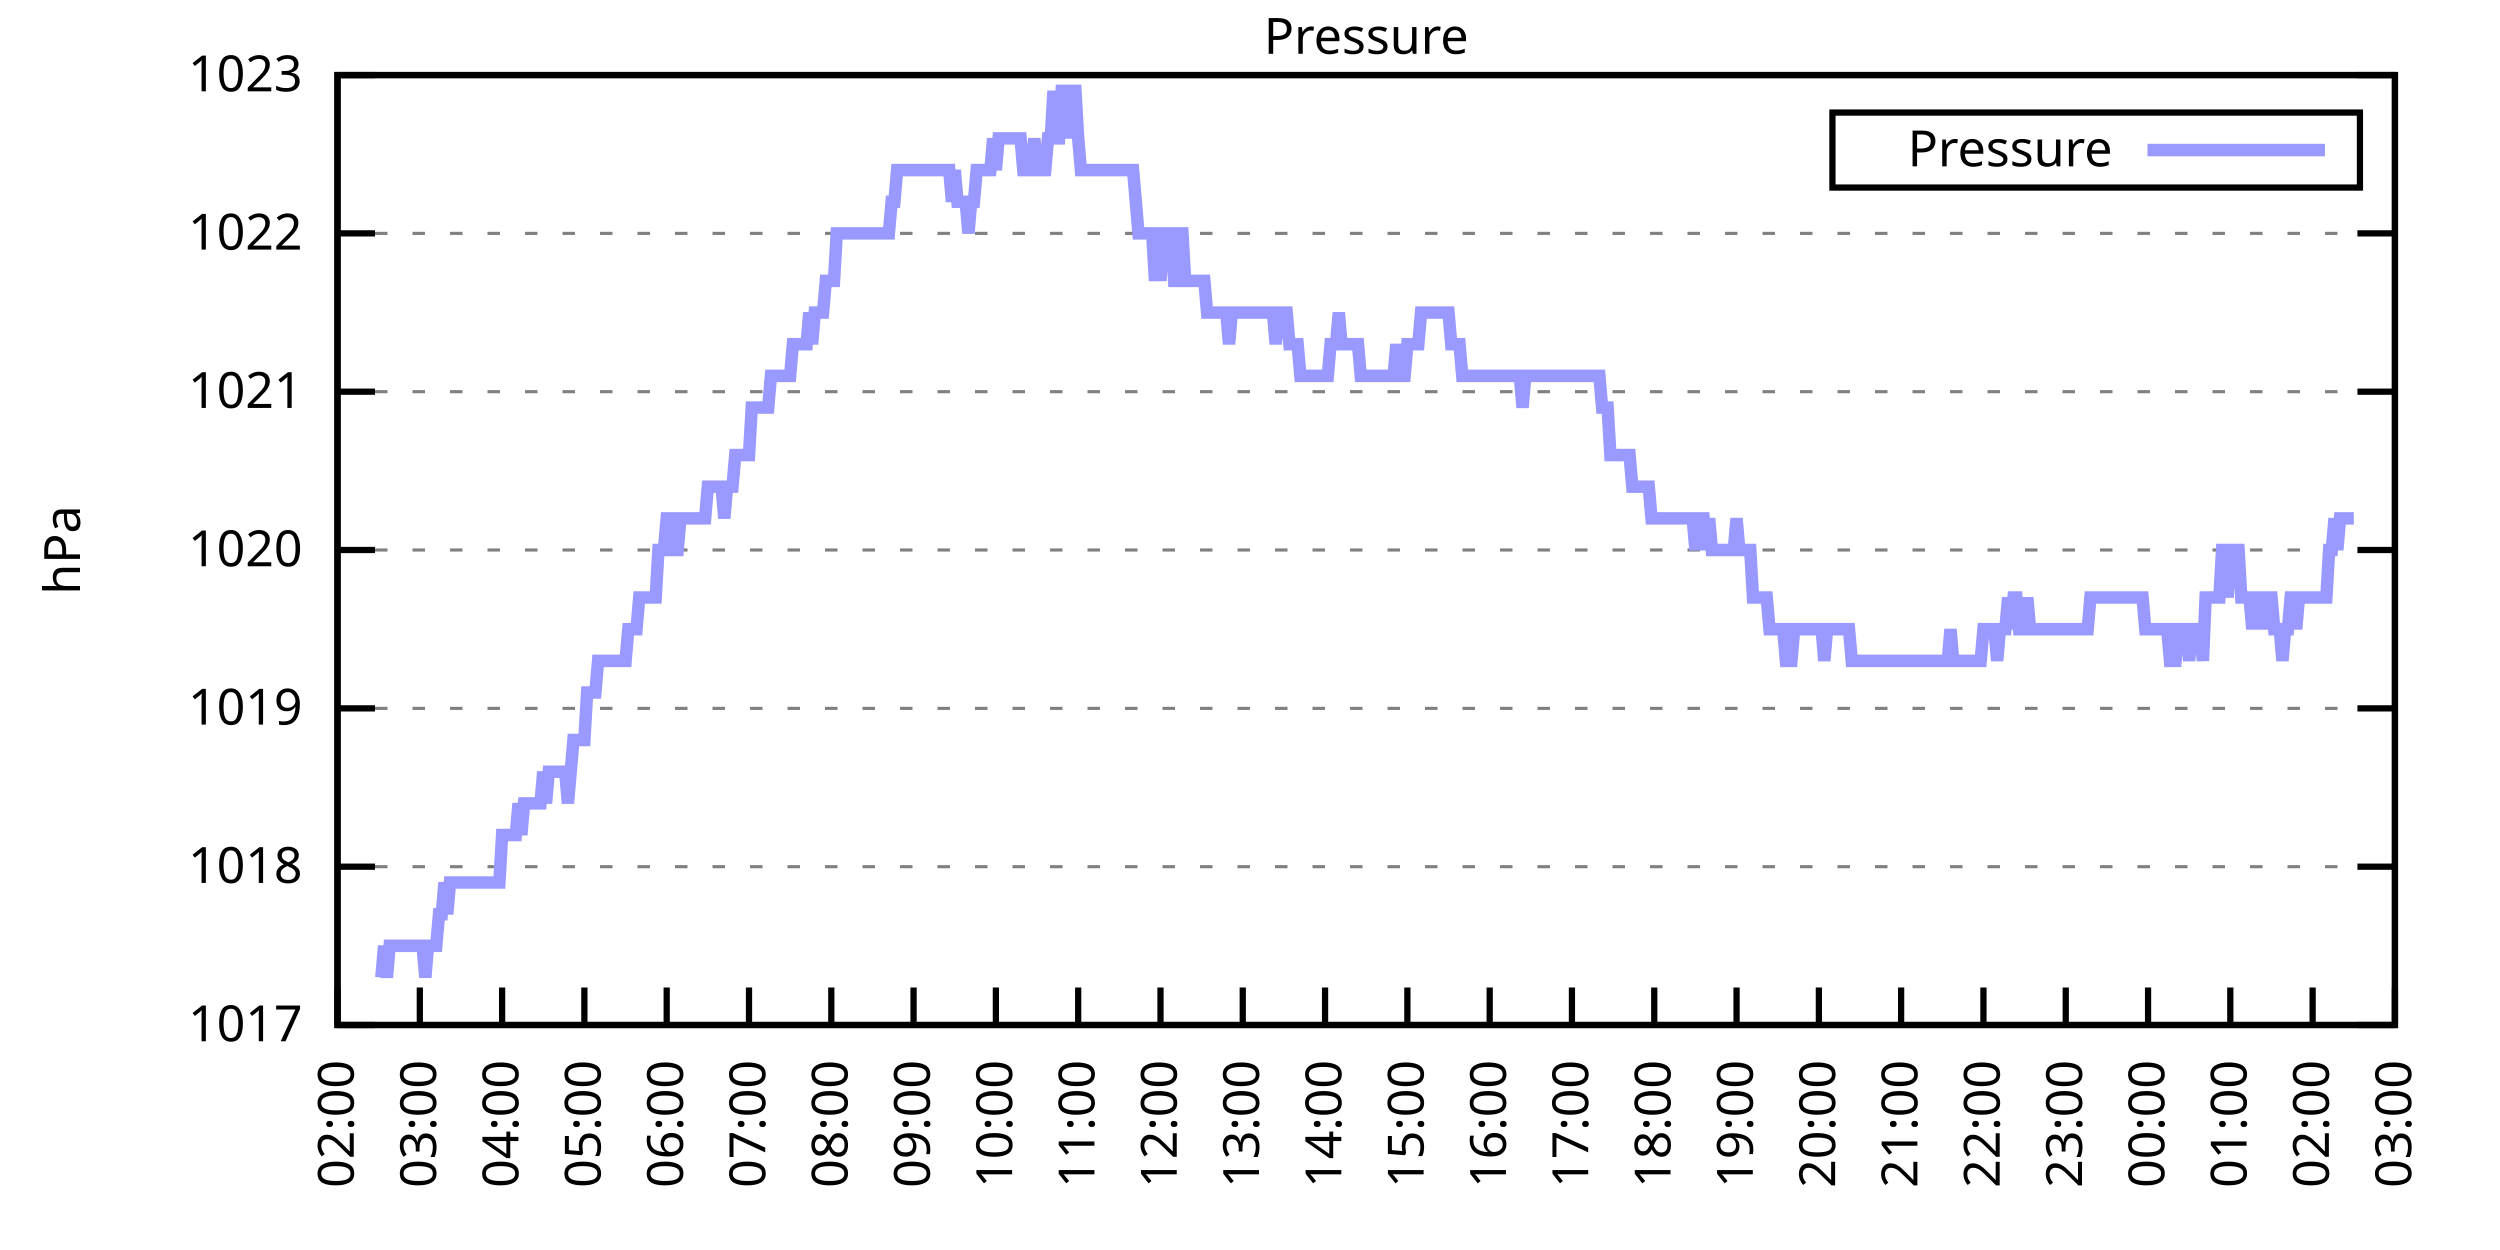
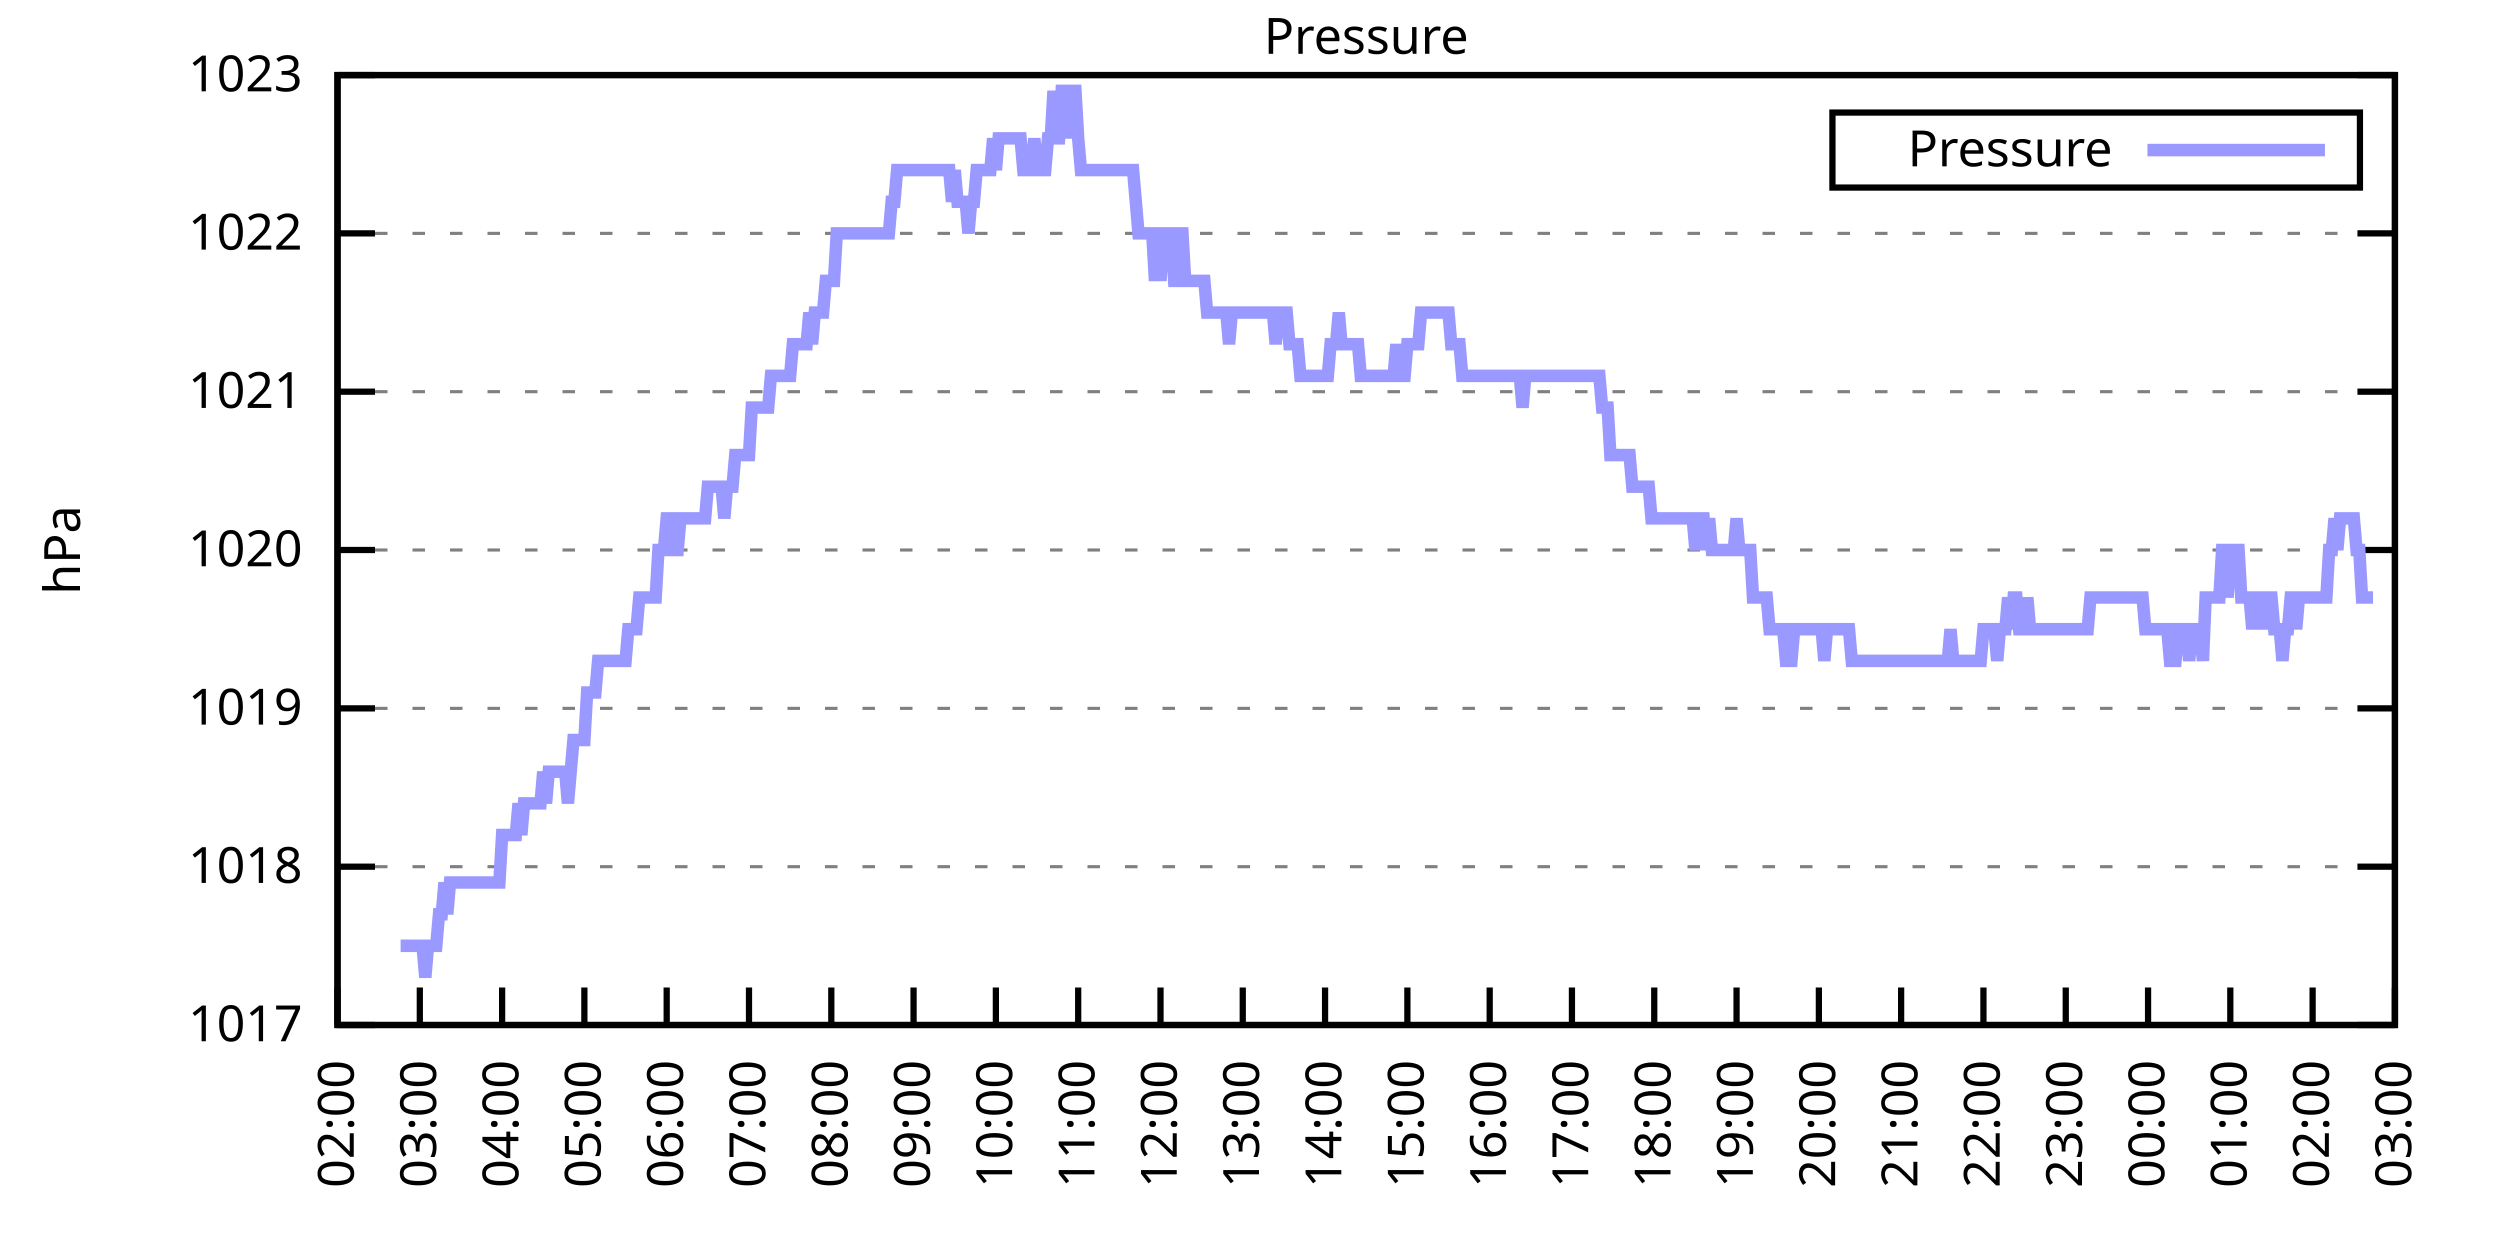
<svg xmlns="http://www.w3.org/2000/svg" xmlns:xlink="http://www.w3.org/1999/xlink" width="400" height="200" viewBox="0 0 400 200">
  <g id="gnuplot_canvas">
    <rect x="0" y="0" width="400" height="200" fill="none" />
    <defs>
      <circle id="gpDot" r="0.5" stroke-width="0.5" stroke="currentColor" />
      <path id="gpPt0" stroke-width="0.333" stroke="currentColor" d="M-1,0 h2 M0,-1 v2" />
      <path id="gpPt1" stroke-width="0.333" stroke="currentColor" d="M-1,-1 L1,1 M1,-1 L-1,1" />
      <path id="gpPt2" stroke-width="0.333" stroke="currentColor" d="M-1,0 L1,0 M0,-1 L0,1 M-1,-1 L1,1 M-1,1 L1,-1" />
      <rect id="gpPt3" stroke-width="0.333" stroke="currentColor" x="-1" y="-1" width="2" height="2" />
      <rect id="gpPt4" stroke-width="0.333" stroke="currentColor" fill="currentColor" x="-1" y="-1" width="2" height="2" />
      <circle id="gpPt5" stroke-width="0.333" stroke="currentColor" cx="0" cy="0" r="1" />
      <use xlink:href="#gpPt5" id="gpPt6" fill="currentColor" stroke="none" />
      <path id="gpPt7" stroke-width="0.333" stroke="currentColor" d="M0,-1.33 L-1.33,0.67 L1.33,0.67 z" />
      <use xlink:href="#gpPt7" id="gpPt8" fill="currentColor" stroke="none" />
      <use xlink:href="#gpPt7" id="gpPt9" stroke="currentColor" transform="rotate(180)" />
      <use xlink:href="#gpPt9" id="gpPt10" fill="currentColor" stroke="none" />
      <use xlink:href="#gpPt3" id="gpPt11" stroke="currentColor" transform="rotate(45)" />
      <use xlink:href="#gpPt11" id="gpPt12" fill="currentColor" stroke="none" />
      <path id="gpPt13" stroke-width="0.333" stroke="currentColor" d="M0,1.330 L1.265,0.411 L0.782,-1.067 L-0.782,-1.076 L-1.265,0.411 z" />
      <use xlink:href="#gpPt13" id="gpPt14" fill="currentColor" stroke="none" />
      <filter id="textbox" filterUnits="objectBoundingBox" x="0" y="0" height="1" width="1">
        <feFlood flood-color="white" flood-opacity="1" result="bgnd" />
        <feComposite in="SourceGraphic" in2="bgnd" operator="atop" />
      </filter>
      <filter id="greybox" filterUnits="objectBoundingBox" x="0" y="0" height="1" width="1">
        <feFlood flood-color="lightgrey" flood-opacity="1" result="grey" />
        <feComposite in="SourceGraphic" in2="grey" operator="atop" />
      </filter>
    </defs>
    <g fill="none" color="white" stroke="currentColor" stroke-width="1.00" stroke-linecap="butt" stroke-linejoin="miter">
</g>
    <g fill="none" color="black" stroke="currentColor" stroke-width="1.00" stroke-linecap="butt" stroke-linejoin="miter">
      <g stroke="none" shape-rendering="crispEdges">
        <polygon fill="rgb(255, 255, 255)" points="54.00,164.00 383.18,164.00 383.18,12.02 54.00,12.02 " />
      </g>
    </g>
    <g fill="none" color="black" stroke="currentColor" stroke-width="1.00" stroke-linecap="butt" stroke-linejoin="miter">
</g>
    <g fill="none" color="black" stroke="black" stroke-width="0.50" stroke-linecap="butt" stroke-linejoin="miter">
</g>
    <g fill="none" color="gray" stroke="currentColor" stroke-width="0.50" stroke-linecap="butt" stroke-linejoin="miter">
      <path stroke="gray" stroke-dasharray="2,4" class="gridline" d="M54.00,164.00 L383.19,164.00  " />
    </g>
    <g fill="none" color="gray" stroke="gray" stroke-width="1.00" stroke-linecap="butt" stroke-linejoin="miter">
</g>
    <g fill="none" color="black" stroke="currentColor" stroke-width="1.00" stroke-linecap="butt" stroke-linejoin="miter">
      <path stroke="black" d="M54.00,164.00 L60.00,164.00 M383.19,164.00 L377.19,164.00  " />
      <g transform="translate(48.40,166.60)" stroke="none" fill="black" font-family="Sans" font-size="8.00" text-anchor="end">
        <text>
          <tspan font-family="Sans"> 1017</tspan>
        </text>
      </g>
    </g>
    <g fill="none" color="black" stroke="currentColor" stroke-width="1.00" stroke-linecap="butt" stroke-linejoin="miter">
</g>
    <g fill="none" color="black" stroke="black" stroke-width="0.50" stroke-linecap="butt" stroke-linejoin="miter">
</g>
    <g fill="none" color="gray" stroke="currentColor" stroke-width="0.50" stroke-linecap="butt" stroke-linejoin="miter">
      <path stroke="gray" stroke-dasharray="2,4" class="gridline" d="M54.00,138.67 L383.19,138.67  " />
    </g>
    <g fill="none" color="gray" stroke="gray" stroke-width="1.00" stroke-linecap="butt" stroke-linejoin="miter">
</g>
    <g fill="none" color="black" stroke="currentColor" stroke-width="1.00" stroke-linecap="butt" stroke-linejoin="miter">
      <path stroke="black" d="M54.00,138.67 L60.00,138.67 M383.19,138.67 L377.19,138.67  " />
      <g transform="translate(48.40,141.27)" stroke="none" fill="black" font-family="Sans" font-size="8.00" text-anchor="end">
        <text>
          <tspan font-family="Sans"> 1018</tspan>
        </text>
      </g>
    </g>
    <g fill="none" color="black" stroke="currentColor" stroke-width="1.00" stroke-linecap="butt" stroke-linejoin="miter">
</g>
    <g fill="none" color="black" stroke="black" stroke-width="0.50" stroke-linecap="butt" stroke-linejoin="miter">
</g>
    <g fill="none" color="gray" stroke="currentColor" stroke-width="0.50" stroke-linecap="butt" stroke-linejoin="miter">
      <path stroke="gray" stroke-dasharray="2,4" class="gridline" d="M54.00,113.34 L383.19,113.34  " />
    </g>
    <g fill="none" color="gray" stroke="gray" stroke-width="1.00" stroke-linecap="butt" stroke-linejoin="miter">
</g>
    <g fill="none" color="black" stroke="currentColor" stroke-width="1.00" stroke-linecap="butt" stroke-linejoin="miter">
      <path stroke="black" d="M54.00,113.34 L60.00,113.34 M383.19,113.34 L377.19,113.34  " />
      <g transform="translate(48.40,115.94)" stroke="none" fill="black" font-family="Sans" font-size="8.00" text-anchor="end">
        <text>
          <tspan font-family="Sans"> 1019</tspan>
        </text>
      </g>
    </g>
    <g fill="none" color="black" stroke="currentColor" stroke-width="1.00" stroke-linecap="butt" stroke-linejoin="miter">
</g>
    <g fill="none" color="black" stroke="black" stroke-width="0.50" stroke-linecap="butt" stroke-linejoin="miter">
</g>
    <g fill="none" color="gray" stroke="currentColor" stroke-width="0.50" stroke-linecap="butt" stroke-linejoin="miter">
      <path stroke="gray" stroke-dasharray="2,4" class="gridline" d="M54.00,88.00 L383.19,88.00  " />
    </g>
    <g fill="none" color="gray" stroke="gray" stroke-width="1.00" stroke-linecap="butt" stroke-linejoin="miter">
</g>
    <g fill="none" color="black" stroke="currentColor" stroke-width="1.00" stroke-linecap="butt" stroke-linejoin="miter">
      <path stroke="black" d="M54.00,88.00 L60.00,88.00 M383.19,88.00 L377.19,88.00  " />
      <g transform="translate(48.40,90.60)" stroke="none" fill="black" font-family="Sans" font-size="8.00" text-anchor="end">
        <text>
          <tspan font-family="Sans"> 1020</tspan>
        </text>
      </g>
    </g>
    <g fill="none" color="black" stroke="currentColor" stroke-width="1.00" stroke-linecap="butt" stroke-linejoin="miter">
</g>
    <g fill="none" color="black" stroke="black" stroke-width="0.50" stroke-linecap="butt" stroke-linejoin="miter">
</g>
    <g fill="none" color="gray" stroke="currentColor" stroke-width="0.50" stroke-linecap="butt" stroke-linejoin="miter">
      <path stroke="gray" stroke-dasharray="2,4" class="gridline" d="M54.00,62.67 L383.19,62.67  " />
    </g>
    <g fill="none" color="gray" stroke="gray" stroke-width="1.00" stroke-linecap="butt" stroke-linejoin="miter">
</g>
    <g fill="none" color="black" stroke="currentColor" stroke-width="1.00" stroke-linecap="butt" stroke-linejoin="miter">
      <path stroke="black" d="M54.00,62.67 L60.00,62.67 M383.19,62.67 L377.19,62.67  " />
      <g transform="translate(48.40,65.27)" stroke="none" fill="black" font-family="Sans" font-size="8.00" text-anchor="end">
        <text>
          <tspan font-family="Sans"> 1021</tspan>
        </text>
      </g>
    </g>
    <g fill="none" color="black" stroke="currentColor" stroke-width="1.00" stroke-linecap="butt" stroke-linejoin="miter">
</g>
    <g fill="none" color="black" stroke="black" stroke-width="0.50" stroke-linecap="butt" stroke-linejoin="miter">
</g>
    <g fill="none" color="gray" stroke="currentColor" stroke-width="0.50" stroke-linecap="butt" stroke-linejoin="miter">
      <path stroke="gray" stroke-dasharray="2,4" class="gridline" d="M54.00,37.34 L383.19,37.34  " />
    </g>
    <g fill="none" color="gray" stroke="gray" stroke-width="1.00" stroke-linecap="butt" stroke-linejoin="miter">
</g>
    <g fill="none" color="black" stroke="currentColor" stroke-width="1.00" stroke-linecap="butt" stroke-linejoin="miter">
      <path stroke="black" d="M54.00,37.34 L60.00,37.34 M383.19,37.34 L377.19,37.34  " />
      <g transform="translate(48.40,39.94)" stroke="none" fill="black" font-family="Sans" font-size="8.00" text-anchor="end">
        <text>
          <tspan font-family="Sans"> 1022</tspan>
        </text>
      </g>
    </g>
    <g fill="none" color="black" stroke="currentColor" stroke-width="1.00" stroke-linecap="butt" stroke-linejoin="miter">
</g>
    <g fill="none" color="black" stroke="black" stroke-width="0.50" stroke-linecap="butt" stroke-linejoin="miter">
</g>
    <g fill="none" color="gray" stroke="currentColor" stroke-width="0.50" stroke-linecap="butt" stroke-linejoin="miter">
      <path stroke="gray" stroke-dasharray="2,4" class="gridline" d="M54.00,12.01 L383.19,12.01  " />
    </g>
    <g fill="none" color="gray" stroke="gray" stroke-width="1.00" stroke-linecap="butt" stroke-linejoin="miter">
</g>
    <g fill="none" color="black" stroke="currentColor" stroke-width="1.00" stroke-linecap="butt" stroke-linejoin="miter">
      <path stroke="black" d="M54.00,12.01 L60.00,12.01 M383.19,12.01 L377.19,12.01  " />
      <g transform="translate(48.40,14.61)" stroke="none" fill="black" font-family="Sans" font-size="8.00" text-anchor="end">
        <text>
          <tspan font-family="Sans"> 1023</tspan>
        </text>
      </g>
    </g>
    <g fill="none" color="black" stroke="currentColor" stroke-width="1.00" stroke-linecap="butt" stroke-linejoin="miter">
      <path stroke="black" d="M54.00,164.00 L54.00,158.00  " />
      <g transform="translate(56.60,169.60) rotate(270.00)" stroke="none" fill="black" font-family="Sans" font-size="8.00" text-anchor="end">
        <text>
          <tspan font-family="Sans">02:00</tspan>
        </text>
      </g>
    </g>
    <g fill="none" color="black" stroke="currentColor" stroke-width="1.00" stroke-linecap="butt" stroke-linejoin="miter">
      <path stroke="black" d="M67.17,164.00 L67.17,158.00  " />
      <g transform="translate(69.77,169.60) rotate(270.00)" stroke="none" fill="black" font-family="Sans" font-size="8.00" text-anchor="end">
        <text>
          <tspan font-family="Sans">03:00</tspan>
        </text>
      </g>
    </g>
    <g fill="none" color="black" stroke="currentColor" stroke-width="1.00" stroke-linecap="butt" stroke-linejoin="miter">
      <path stroke="black" d="M80.34,164.00 L80.34,158.00  " />
      <g transform="translate(82.94,169.60) rotate(270.00)" stroke="none" fill="black" font-family="Sans" font-size="8.00" text-anchor="end">
        <text>
          <tspan font-family="Sans">04:00</tspan>
        </text>
      </g>
    </g>
    <g fill="none" color="black" stroke="currentColor" stroke-width="1.00" stroke-linecap="butt" stroke-linejoin="miter">
      <path stroke="black" d="M93.50,164.00 L93.50,158.00  " />
      <g transform="translate(96.10,169.60) rotate(270.00)" stroke="none" fill="black" font-family="Sans" font-size="8.00" text-anchor="end">
        <text>
          <tspan font-family="Sans">05:00</tspan>
        </text>
      </g>
    </g>
    <g fill="none" color="black" stroke="currentColor" stroke-width="1.00" stroke-linecap="butt" stroke-linejoin="miter">
      <path stroke="black" d="M106.67,164.00 L106.67,158.00  " />
      <g transform="translate(109.27,169.60) rotate(270.00)" stroke="none" fill="black" font-family="Sans" font-size="8.00" text-anchor="end">
        <text>
          <tspan font-family="Sans">06:00</tspan>
        </text>
      </g>
    </g>
    <g fill="none" color="black" stroke="currentColor" stroke-width="1.00" stroke-linecap="butt" stroke-linejoin="miter">
      <path stroke="black" d="M119.84,164.00 L119.84,158.00  " />
      <g transform="translate(122.44,169.60) rotate(270.00)" stroke="none" fill="black" font-family="Sans" font-size="8.00" text-anchor="end">
        <text>
          <tspan font-family="Sans">07:00</tspan>
        </text>
      </g>
    </g>
    <g fill="none" color="black" stroke="currentColor" stroke-width="1.00" stroke-linecap="butt" stroke-linejoin="miter">
      <path stroke="black" d="M133.01,164.00 L133.01,158.00  " />
      <g transform="translate(135.61,169.60) rotate(270.00)" stroke="none" fill="black" font-family="Sans" font-size="8.00" text-anchor="end">
        <text>
          <tspan font-family="Sans">08:00</tspan>
        </text>
      </g>
    </g>
    <g fill="none" color="black" stroke="currentColor" stroke-width="1.00" stroke-linecap="butt" stroke-linejoin="miter">
      <path stroke="black" d="M146.17,164.00 L146.17,158.00  " />
      <g transform="translate(148.77,169.60) rotate(270.00)" stroke="none" fill="black" font-family="Sans" font-size="8.00" text-anchor="end">
        <text>
          <tspan font-family="Sans">09:00</tspan>
        </text>
      </g>
    </g>
    <g fill="none" color="black" stroke="currentColor" stroke-width="1.00" stroke-linecap="butt" stroke-linejoin="miter">
      <path stroke="black" d="M159.34,164.00 L159.34,158.00  " />
      <g transform="translate(161.94,169.60) rotate(270.00)" stroke="none" fill="black" font-family="Sans" font-size="8.00" text-anchor="end">
        <text>
          <tspan font-family="Sans">10:00</tspan>
        </text>
      </g>
    </g>
    <g fill="none" color="black" stroke="currentColor" stroke-width="1.00" stroke-linecap="butt" stroke-linejoin="miter">
      <path stroke="black" d="M172.51,164.00 L172.51,158.00  " />
      <g transform="translate(175.11,169.60) rotate(270.00)" stroke="none" fill="black" font-family="Sans" font-size="8.00" text-anchor="end">
        <text>
          <tspan font-family="Sans">11:00</tspan>
        </text>
      </g>
    </g>
    <g fill="none" color="black" stroke="currentColor" stroke-width="1.00" stroke-linecap="butt" stroke-linejoin="miter">
      <path stroke="black" d="M185.68,164.00 L185.68,158.00  " />
      <g transform="translate(188.28,169.60) rotate(270.00)" stroke="none" fill="black" font-family="Sans" font-size="8.00" text-anchor="end">
        <text>
          <tspan font-family="Sans">12:00</tspan>
        </text>
      </g>
    </g>
    <g fill="none" color="black" stroke="currentColor" stroke-width="1.00" stroke-linecap="butt" stroke-linejoin="miter">
      <path stroke="black" d="M198.84,164.00 L198.84,158.00  " />
      <g transform="translate(201.44,169.60) rotate(270.00)" stroke="none" fill="black" font-family="Sans" font-size="8.00" text-anchor="end">
        <text>
          <tspan font-family="Sans">13:00</tspan>
        </text>
      </g>
    </g>
    <g fill="none" color="black" stroke="currentColor" stroke-width="1.00" stroke-linecap="butt" stroke-linejoin="miter">
      <path stroke="black" d="M212.01,164.00 L212.01,158.00  " />
      <g transform="translate(214.61,169.60) rotate(270.00)" stroke="none" fill="black" font-family="Sans" font-size="8.00" text-anchor="end">
        <text>
          <tspan font-family="Sans">14:00</tspan>
        </text>
      </g>
    </g>
    <g fill="none" color="black" stroke="currentColor" stroke-width="1.00" stroke-linecap="butt" stroke-linejoin="miter">
      <path stroke="black" d="M225.18,164.00 L225.18,158.00  " />
      <g transform="translate(227.78,169.60) rotate(270.00)" stroke="none" fill="black" font-family="Sans" font-size="8.00" text-anchor="end">
        <text>
          <tspan font-family="Sans">15:00</tspan>
        </text>
      </g>
    </g>
    <g fill="none" color="black" stroke="currentColor" stroke-width="1.00" stroke-linecap="butt" stroke-linejoin="miter">
      <path stroke="black" d="M238.35,164.00 L238.35,158.00  " />
      <g transform="translate(240.95,169.60) rotate(270.00)" stroke="none" fill="black" font-family="Sans" font-size="8.00" text-anchor="end">
        <text>
          <tspan font-family="Sans">16:00</tspan>
        </text>
      </g>
    </g>
    <g fill="none" color="black" stroke="currentColor" stroke-width="1.00" stroke-linecap="butt" stroke-linejoin="miter">
      <path stroke="black" d="M251.51,164.00 L251.51,158.00  " />
      <g transform="translate(254.11,169.60) rotate(270.00)" stroke="none" fill="black" font-family="Sans" font-size="8.00" text-anchor="end">
        <text>
          <tspan font-family="Sans">17:00</tspan>
        </text>
      </g>
    </g>
    <g fill="none" color="black" stroke="currentColor" stroke-width="1.00" stroke-linecap="butt" stroke-linejoin="miter">
      <path stroke="black" d="M264.68,164.00 L264.68,158.00  " />
      <g transform="translate(267.28,169.60) rotate(270.00)" stroke="none" fill="black" font-family="Sans" font-size="8.00" text-anchor="end">
        <text>
          <tspan font-family="Sans">18:00</tspan>
        </text>
      </g>
    </g>
    <g fill="none" color="black" stroke="currentColor" stroke-width="1.00" stroke-linecap="butt" stroke-linejoin="miter">
      <path stroke="black" d="M277.85,164.00 L277.85,158.00  " />
      <g transform="translate(280.45,169.60) rotate(270.00)" stroke="none" fill="black" font-family="Sans" font-size="8.00" text-anchor="end">
        <text>
          <tspan font-family="Sans">19:00</tspan>
        </text>
      </g>
    </g>
    <g fill="none" color="black" stroke="currentColor" stroke-width="1.00" stroke-linecap="butt" stroke-linejoin="miter">
      <path stroke="black" d="M291.02,164.00 L291.02,158.00  " />
      <g transform="translate(293.62,169.60) rotate(270.00)" stroke="none" fill="black" font-family="Sans" font-size="8.00" text-anchor="end">
        <text>
          <tspan font-family="Sans">20:00</tspan>
        </text>
      </g>
    </g>
    <g fill="none" color="black" stroke="currentColor" stroke-width="1.00" stroke-linecap="butt" stroke-linejoin="miter">
      <path stroke="black" d="M304.18,164.00 L304.18,158.00  " />
      <g transform="translate(306.78,169.60) rotate(270.00)" stroke="none" fill="black" font-family="Sans" font-size="8.00" text-anchor="end">
        <text>
          <tspan font-family="Sans">21:00</tspan>
        </text>
      </g>
    </g>
    <g fill="none" color="black" stroke="currentColor" stroke-width="1.00" stroke-linecap="butt" stroke-linejoin="miter">
      <path stroke="black" d="M317.35,164.00 L317.35,158.00  " />
      <g transform="translate(319.95,169.60) rotate(270.00)" stroke="none" fill="black" font-family="Sans" font-size="8.00" text-anchor="end">
        <text>
          <tspan font-family="Sans">22:00</tspan>
        </text>
      </g>
    </g>
    <g fill="none" color="black" stroke="currentColor" stroke-width="1.00" stroke-linecap="butt" stroke-linejoin="miter">
      <path stroke="black" d="M330.52,164.00 L330.52,158.00  " />
      <g transform="translate(333.12,169.60) rotate(270.00)" stroke="none" fill="black" font-family="Sans" font-size="8.00" text-anchor="end">
        <text>
          <tspan font-family="Sans">23:00</tspan>
        </text>
      </g>
    </g>
    <g fill="none" color="black" stroke="currentColor" stroke-width="1.00" stroke-linecap="butt" stroke-linejoin="miter">
      <path stroke="black" d="M343.69,164.00 L343.69,158.00  " />
      <g transform="translate(346.29,169.60) rotate(270.00)" stroke="none" fill="black" font-family="Sans" font-size="8.00" text-anchor="end">
        <text>
          <tspan font-family="Sans">00:00</tspan>
        </text>
      </g>
    </g>
    <g fill="none" color="black" stroke="currentColor" stroke-width="1.00" stroke-linecap="butt" stroke-linejoin="miter">
      <path stroke="black" d="M356.85,164.00 L356.85,158.00  " />
      <g transform="translate(359.45,169.60) rotate(270.00)" stroke="none" fill="black" font-family="Sans" font-size="8.00" text-anchor="end">
        <text>
          <tspan font-family="Sans">01:00</tspan>
        </text>
      </g>
    </g>
    <g fill="none" color="black" stroke="currentColor" stroke-width="1.00" stroke-linecap="butt" stroke-linejoin="miter">
      <path stroke="black" d="M370.02,164.00 L370.02,158.00  " />
      <g transform="translate(372.62,169.60) rotate(270.00)" stroke="none" fill="black" font-family="Sans" font-size="8.00" text-anchor="end">
        <text>
          <tspan font-family="Sans">02:00</tspan>
        </text>
      </g>
    </g>
    <g fill="none" color="black" stroke="currentColor" stroke-width="1.00" stroke-linecap="butt" stroke-linejoin="miter">
      <path stroke="black" d="M383.19,164.00 L383.19,158.00  " />
      <g transform="translate(385.79,169.60) rotate(270.00)" stroke="none" fill="black" font-family="Sans" font-size="8.00" text-anchor="end">
        <text>
          <tspan font-family="Sans">03:00</tspan>
        </text>
      </g>
    </g>
    <g fill="none" color="black" stroke="currentColor" stroke-width="1.00" stroke-linecap="butt" stroke-linejoin="miter">
</g>
    <g fill="none" color="black" stroke="currentColor" stroke-width="1.00" stroke-linecap="butt" stroke-linejoin="miter">
      <path stroke="black" d="M54.00,12.01 L54.00,164.00 L383.19,164.00 L383.19,12.01 L54.00,12.01 Z  " />
    </g>
    <g fill="none" color="black" stroke="currentColor" stroke-width="1.00" stroke-linecap="butt" stroke-linejoin="miter">
</g>
    <g fill="none" color="black" stroke="currentColor" stroke-width="1.00" stroke-linecap="butt" stroke-linejoin="miter">
      <path stroke="black" d="M293.19,30.01 L293.19,18.01 L377.59,18.01 L377.59,30.01 L293.19,30.01 Z  " />
    </g>
    <g id="Pressure_plot_1">
      <g fill="none" color="white" stroke="black" stroke-width="2.00" stroke-linecap="butt" stroke-linejoin="miter">
</g>
      <g fill="none" color="black" stroke="currentColor" stroke-width="2.00" stroke-linecap="butt" stroke-linejoin="miter">
        <g transform="translate(337.99,26.61)" stroke="none" fill="black" font-family="Sans" font-size="8.00" text-anchor="end">
          <text>
            <tspan font-family="Sans">Pressure</tspan>
          </text>
        </g>
      </g>
      <g fill="none" color="black" stroke="currentColor" stroke-width="2.00" stroke-linecap="butt" stroke-linejoin="miter">
-         <path stroke="rgb(153, 153, 255)" d="M343.59,24.01 L371.99,24.01 M61.02,156.40 L61.46,151.33 L61.90,156.40 L62.34,151.33 L62.78,151.33 L63.22,151.33   L63.66,151.33 L64.10,151.33 L64.53,151.33 L64.97,151.33 L65.41,151.33 L65.85,151.33 L66.29,151.33 L66.73,151.33   L67.17,151.33 L67.61,151.33 L68.05,156.40 L68.48,151.33 L68.92,151.33 L69.36,151.33 L69.80,151.33 L70.24,146.27   L70.68,146.27 L71.12,141.20 L71.56,146.27 L72.00,141.20 L72.43,141.20 L72.87,141.20 L73.31,141.20 L73.75,141.20   L74.19,141.20 L74.63,141.20 L75.07,141.20 L75.51,141.20 L75.95,141.20 L76.38,141.20 L76.82,141.20 L77.26,141.20   L77.70,141.20 L78.14,141.20 L78.58,141.20 L79.02,141.20 L79.46,141.20 L79.90,141.20 L80.34,133.60 L80.77,133.60   L81.21,133.60 L81.65,133.60 L82.09,133.60 L82.53,133.60 L82.97,128.54 L83.41,133.60 L83.85,128.54 L84.29,128.54   L84.72,128.54 L85.16,128.54 L85.60,128.54 L86.04,128.54 L86.48,128.54 L86.92,123.47 L87.36,128.54 L87.80,123.47   L88.24,123.47 L88.67,123.47 L89.11,123.47 L89.55,123.47 L89.99,123.47 L90.43,123.47 L90.87,128.54 L91.31,123.47   L91.75,118.40 L92.19,118.40 L92.62,118.40 L93.06,118.40 L93.50,118.40 L93.94,110.80 L94.38,110.80 L94.82,110.80   L95.26,110.80 L95.70,105.74 L96.14,105.74 L96.58,105.74 L97.01,105.74 L97.45,105.74 L97.89,105.74 L98.33,105.74   L98.77,105.74 L99.21,105.74 L99.65,105.74 L100.09,105.74 L100.53,100.67 L100.96,100.67 L101.40,100.67 L101.84,100.67   L102.28,95.60 L102.72,95.60 L103.16,95.60 L103.60,95.60 L104.04,95.60 L104.48,95.60 L104.91,95.60 L105.35,88.00   L105.79,88.00 L106.23,88.00 L106.67,82.94 L107.11,82.94 L107.55,82.94 L107.99,88.00 L108.43,88.00 L108.87,82.94   L109.30,82.94 L109.74,82.94 L110.18,82.94 L110.62,82.94 L111.06,82.94 L111.50,82.94 L111.94,82.94 L112.38,82.94   L112.82,82.94 L113.25,77.87 L113.69,77.87 L114.13,77.87 L114.57,77.87 L115.01,77.87 L115.45,77.87 L115.89,82.94   L116.33,77.87 L116.77,77.87 L117.20,77.87 L117.64,72.81 L118.08,72.81 L118.52,72.81 L118.96,72.81 L119.40,72.81   L119.84,72.81 L120.28,65.21 L120.72,65.21 L121.15,65.21 L121.59,65.21 L122.03,65.21 L122.47,65.21 L122.91,65.21   L123.35,60.14 L123.79,60.14 L124.23,60.14 L124.67,60.14 L125.11,60.14 L125.54,60.14 L125.98,60.14 L126.42,60.14   L126.86,55.07 L127.30,55.07 L127.74,55.07 L128.18,55.07 L128.62,55.07 L129.06,55.07 L129.49,50.01 L129.93,55.07   L130.37,50.01 L130.81,50.01 L131.25,50.01 L131.69,50.01 L132.13,44.94 L132.57,44.94 L133.01,44.94 L133.44,44.94   L133.88,37.34 L134.32,37.34 L134.76,37.34 L135.20,37.34 L135.64,37.34 L136.08,37.34 L136.52,37.34 L136.96,37.34   L137.39,37.34 L137.83,37.34 L138.27,37.34 L138.71,37.34 L139.15,37.34 L139.59,37.34 L140.03,37.34 L140.47,37.34   L140.91,37.34 L141.35,37.34 L141.78,37.34 L142.22,37.34 L142.66,32.28 L143.10,32.28 L143.54,27.21 L143.98,27.21   L144.42,27.21 L144.86,27.21 L145.30,27.21 L145.73,27.21 L146.17,27.21 L146.61,27.21 L147.05,27.21 L147.49,27.21   L147.93,27.21 L148.37,27.21 L148.81,27.21 L149.25,27.21 L149.68,27.21 L150.12,27.21 L150.56,27.21 L151.00,27.21   L151.44,27.21 L151.88,27.21 L152.32,32.28 L152.76,27.21 L153.20,32.28 L153.63,32.28 L154.07,32.28 L154.51,32.28   L154.95,37.34 L155.39,32.28 L155.83,32.28 L156.27,27.21 L156.71,27.21 L157.15,27.21 L157.59,27.21 L158.02,27.21   L158.46,27.21 L158.90,22.14 L159.34,27.21 L159.78,22.14 L160.22,22.14 L160.66,22.14 L161.10,22.14 L161.54,22.14   L161.97,22.14 L162.41,22.14 L162.85,22.14 L163.29,22.14 L163.73,27.21 L164.17,27.21 L164.61,27.21 L165.05,27.21   L165.49,22.14 L165.92,27.21 L166.36,27.21 L166.80,27.21 L167.24,27.21 L167.68,22.14 L168.12,22.14 L168.56,14.54   L169.00,22.14 L169.44,22.14 L169.87,14.54 L170.31,14.54 L170.75,14.54 L171.19,22.14 L171.63,14.54 L172.07,14.54   L172.51,22.14 L172.95,27.21 L173.39,27.21 L173.83,27.21 L174.26,27.21 L174.70,27.21 L175.14,27.21 L175.58,27.21   L176.02,27.21 L176.46,27.21 L176.90,27.21 L177.34,27.21 L177.78,27.21 L178.21,27.21 L178.65,27.21 L179.09,27.21   L179.53,27.21 L179.97,27.21 L180.41,27.21 L180.85,27.21 L181.29,27.21 L181.73,32.28 L182.16,37.34 L182.60,37.34   L183.04,37.34 L183.48,37.34 L183.92,37.34 L184.36,37.34 L184.80,44.94 L185.24,37.34 L185.68,44.94 L186.11,37.34   L186.55,37.34 L186.99,37.34 L187.43,37.34 L187.87,44.94 L188.31,44.94 L188.75,37.34 L189.19,37.34 L189.63,44.94   L190.07,44.94 L190.50,44.94 L190.94,44.94 L191.38,44.94 L191.82,44.94 L192.26,44.94 L192.70,44.94 L193.14,50.01   L193.58,50.01 L194.02,50.01 L194.45,50.01 L194.89,50.01 L195.33,50.01 L195.77,50.01 L196.21,50.01 L196.65,55.07   L197.09,50.01 L197.53,50.01 L197.97,50.01 L198.40,50.01 L198.84,50.01 L199.28,50.01 L199.72,50.01 L200.16,50.01   L200.60,50.01 L201.04,50.01 L201.48,50.01 L201.92,50.01 L202.35,50.01 L202.79,50.01 L203.23,50.01 L203.67,50.01   L204.11,55.07 L204.55,50.01 L204.99,50.01 L205.43,50.01 L205.87,50.01 L206.31,55.07 L206.74,55.07 L207.18,55.07   L207.62,55.07 L208.06,60.14 L208.50,60.14 L208.94,60.14 L209.38,60.14 L209.82,60.14 L210.26,60.14 L210.69,60.14   L211.13,60.14 L211.57,60.14 L212.01,60.14 L212.45,60.14 L212.89,55.07 L213.33,55.07 L213.77,55.07 L214.21,50.01   L214.64,55.07 L215.08,55.07 L215.52,55.07 L215.96,55.07 L216.40,55.07 L216.84,55.07 L217.28,55.07 L217.72,60.14   L218.16,60.14 L218.60,60.14 L219.03,60.14 L219.47,60.14 L219.91,60.14 L220.35,60.14 L220.79,60.14 L221.23,60.14   L221.67,60.14 L222.11,60.14 L222.55,60.14 L222.98,60.14 L223.42,55.07 L223.86,60.14 L224.30,60.14 L224.74,60.14   L225.18,55.07 L225.62,55.07 L226.06,55.07 L226.50,55.07 L226.93,55.07 L227.37,50.01 L227.81,50.01 L228.25,50.01   L228.69,50.01 L229.13,50.01 L229.57,50.01 L230.01,50.01 L230.45,50.01 L230.88,50.01 L231.32,50.01 L231.76,50.01   L232.20,55.07 L232.64,55.07 L233.08,55.07 L233.52,55.07 L233.96,60.14 L234.40,60.14 L234.84,60.14 L235.27,60.14   L235.71,60.14 L236.15,60.14 L236.59,60.14 L237.03,60.14 L237.47,60.14 L237.91,60.14 L238.35,60.14 L238.79,60.14   L239.22,60.14 L239.66,60.14 L240.10,60.14 L240.54,60.14 L240.98,60.14 L241.42,60.14 L241.86,60.14 L242.30,60.14   L242.74,60.14 L243.17,60.14 L243.61,65.21 L244.05,60.14 L244.49,60.14 L244.93,60.14 L245.37,60.14 L245.81,60.14   L246.25,60.14 L246.69,60.14 L247.12,60.14 L247.56,60.14 L248.00,60.14 L248.44,60.14 L248.88,60.14 L249.32,60.14   L249.76,60.14 L250.20,60.14 L250.64,60.14 L251.08,60.14 L251.51,60.14 L251.95,60.14 L252.39,60.14 L252.83,60.14   L253.27,60.14 L253.71,60.14 L254.15,60.14 L254.59,60.14 L255.03,60.14 L255.46,60.14 L255.90,60.14 L256.34,65.21   L256.78,65.21 L257.22,65.21 L257.66,72.81 L258.10,72.81 L258.54,72.81 L258.98,72.81 L259.41,72.81 L259.85,72.81   L260.29,72.81 L260.73,72.81 L261.17,77.87 L261.61,77.87 L262.05,77.87 L262.49,77.87 L262.93,77.87 L263.36,77.87   L263.80,77.87 L264.24,82.94 L264.68,82.94 L265.12,82.94 L265.56,82.94 L266.00,82.94 L266.44,82.94 L266.88,82.94   L267.32,82.94 L267.75,82.94 L268.19,82.94 L268.63,82.94 L269.07,82.94 L269.51,82.94 L269.95,82.94 L270.39,82.94   L270.83,82.94 L271.27,88.00 L271.70,82.94 L272.14,82.94 L272.58,82.94 L273.02,88.00 L273.46,82.94 L273.90,88.00   L274.34,88.00 L274.78,88.00 L275.22,88.00 L275.65,88.00 L276.09,88.00 L276.53,88.00 L276.97,88.00 L277.41,88.00   L277.85,82.94 L278.29,88.00 L278.73,88.00 L279.17,88.00 L279.60,88.00 L280.04,88.00 L280.48,95.60 L280.92,95.60   L281.36,95.60 L281.80,95.60 L282.24,95.60 L282.68,95.60 L283.12,100.67 L283.56,100.67 L283.99,100.67 L284.43,100.67   L284.87,100.67 L285.31,100.67 L285.75,105.74 L286.19,105.74 L286.63,105.74 L287.07,100.67 L287.51,100.67 L288.38,100.67   L288.82,100.67 L289.26,100.67 L289.70,100.67 L290.14,100.67 L290.58,100.67 L291.02,100.67 L291.46,100.67 L291.89,105.74   L292.33,100.67 L292.77,100.67 L293.21,100.67 L293.65,100.67 L294.09,100.67 L294.53,100.67 L294.97,100.67 L295.41,100.67   L295.84,100.67 L296.28,105.74 L296.72,105.74 L297.16,105.74 L297.60,105.74 L298.04,105.74 L298.48,105.74 L298.92,105.74   L299.36,105.74 L299.80,105.74 L300.23,105.74 L300.67,105.74 L301.11,105.74 L301.55,105.74 L301.99,105.74 L302.43,105.74   L302.87,105.74 L303.31,105.74 L303.75,105.74 L304.18,105.74 L304.62,105.74 L305.06,105.74 L305.50,105.74 L305.94,105.74   L306.38,105.74 L306.82,105.74 L307.26,105.74 L307.70,105.74 L308.13,105.74 L308.57,105.74 L309.01,105.74 L309.45,105.74   L309.89,105.74 L310.33,105.74 L310.77,105.74 L311.21,105.74 L311.65,105.74 L312.08,100.67 L312.52,105.74 L312.96,105.74   L313.40,105.74 L313.84,105.74 L314.28,105.74 L314.72,105.74 L315.16,105.74 L315.60,105.74 L316.04,105.74 L316.47,105.74   L316.91,105.74 L317.35,100.67 L317.79,100.67 L318.23,100.67 L318.67,100.67 L319.11,100.67 L319.55,105.74 L319.99,100.67   L320.42,100.67 L320.86,100.67 L321.30,95.60 L321.74,100.67 L322.18,95.60 L322.62,95.60 L323.06,100.67 L323.50,100.67   L323.94,100.67 L324.37,95.60 L324.81,100.67 L325.25,100.67 L325.69,100.67 L326.13,100.67 L326.57,100.67 L327.01,100.67   L327.45,100.67 L327.89,100.67 L328.33,100.67 L328.76,100.67 L329.20,100.67 L329.64,100.67 L330.08,100.67 L330.52,100.67   L330.96,100.67 L331.40,100.67 L331.84,100.67 L332.28,100.67 L332.71,100.67 L333.15,100.67 L333.59,100.67 L334.03,100.67   L334.47,95.60 L334.91,95.60 L335.35,95.60 L335.79,95.60 L336.23,95.60 L336.66,95.60 L337.10,95.60 L337.54,95.60   L337.98,95.60 L338.42,95.60 L338.86,95.60 L339.30,95.60 L339.74,95.60 L340.18,95.60 L340.61,95.60 L341.05,95.60   L341.49,95.60 L341.93,95.60 L342.37,95.60 L342.81,95.60 L343.25,100.67 L343.69,100.67 L344.13,100.67 L344.57,100.67   L345.00,100.67 L345.44,100.67 L345.88,100.67 L346.32,100.67 L346.76,100.67 L347.20,105.74 L347.64,105.74 L348.08,105.74   L348.52,100.67 L348.95,100.67 L349.39,100.67 L349.83,100.67 L350.27,105.74 L350.71,100.67 L351.15,100.67 L351.59,100.67   L352.03,100.67 L352.47,105.74 L352.90,95.60 L353.34,95.60 L353.78,95.60 L354.22,95.60 L354.66,95.60 L355.10,95.60   L355.54,88.00 L355.98,88.00 L356.42,95.60 L356.85,88.00 L357.29,88.00 L357.73,88.00 L358.17,88.00 L358.61,95.60   L359.05,95.60 L359.49,95.60 L359.93,95.60 L360.37,100.67 L360.81,95.60 L361.24,95.60 L361.68,95.60 L362.12,100.67   L362.56,95.60 L363.00,95.60 L363.44,95.60 L363.88,100.67 L364.32,100.67 L364.76,100.67 L365.19,105.74 L365.63,100.67   L366.07,100.67 L366.51,95.60 L366.95,95.60 L367.39,100.67 L367.83,95.60 L368.27,95.60 L368.71,95.60 L369.14,95.60   L369.58,95.60 L370.02,95.60 L370.46,95.60 L370.90,95.60 L371.34,95.60 L371.78,95.60 L372.22,95.60 L372.66,88.00   L373.09,88.00 L373.53,82.94 L373.97,88.00 L374.41,82.94 L374.85,82.94 L375.29,82.94 L375.73,82.94 L376.17,82.94   L376.61,82.94  " />
+         <path stroke="rgb(153, 153, 255)" d="M343.59,24.01 L371.99,24.01 M64.10,151.33 L64.53,151.33 L64.97,151.33 L65.41,151.33 L65.85,151.33 L66.29,151.33   L66.73,151.33 L67.17,151.33 L67.61,151.33 L68.05,156.40 L68.48,151.33 L68.92,151.33 L69.36,151.33 L69.80,151.33   L70.24,146.27 L70.68,146.27 L71.12,141.20 L71.56,146.27 L72.00,141.20 L72.43,141.20 L72.87,141.20 L73.31,141.20   L73.75,141.20 L74.19,141.20 L74.63,141.20 L75.07,141.20 L75.51,141.20 L75.95,141.20 L76.38,141.20 L76.82,141.20   L77.26,141.20 L77.70,141.20 L78.14,141.20 L78.58,141.20 L79.02,141.20 L79.46,141.20 L79.90,141.20 L80.34,133.60   L80.77,133.60 L81.21,133.60 L81.65,133.60 L82.09,133.60 L82.53,133.60 L82.97,128.54 L83.41,133.60 L83.85,128.54   L84.29,128.54 L84.72,128.54 L85.16,128.54 L85.60,128.54 L86.04,128.54 L86.48,128.54 L86.92,123.47 L87.36,128.54   L87.80,123.47 L88.24,123.47 L88.67,123.47 L89.11,123.47 L89.55,123.47 L89.99,123.47 L90.43,123.47 L90.87,128.54   L91.31,123.47 L91.75,118.40 L92.19,118.40 L92.62,118.40 L93.06,118.40 L93.50,118.40 L93.94,110.80 L94.38,110.80   L94.82,110.80 L95.26,110.80 L95.70,105.74 L96.14,105.74 L96.58,105.74 L97.01,105.74 L97.45,105.74 L97.89,105.74   L98.33,105.74 L98.77,105.74 L99.21,105.74 L99.65,105.74 L100.09,105.74 L100.53,100.67 L100.96,100.67 L101.40,100.67   L101.84,100.67 L102.28,95.60 L102.72,95.60 L103.16,95.60 L103.60,95.60 L104.04,95.60 L104.48,95.60 L104.91,95.60   L105.35,88.00 L105.79,88.00 L106.23,88.00 L106.67,82.94 L107.11,82.94 L107.55,82.94 L107.99,88.00 L108.43,88.00   L108.87,82.94 L109.30,82.94 L109.74,82.94 L110.18,82.94 L110.62,82.94 L111.06,82.94 L111.50,82.94 L111.94,82.94   L112.38,82.94 L112.82,82.94 L113.25,77.87 L113.69,77.87 L114.13,77.87 L114.57,77.87 L115.01,77.87 L115.45,77.87   L115.89,82.94 L116.33,77.87 L116.77,77.87 L117.20,77.87 L117.64,72.81 L118.08,72.81 L118.52,72.81 L118.96,72.81   L119.40,72.81 L119.84,72.81 L120.28,65.21 L120.72,65.21 L121.15,65.21 L121.59,65.21 L122.03,65.21 L122.47,65.21   L122.91,65.21 L123.35,60.14 L123.79,60.14 L124.23,60.14 L124.67,60.14 L125.11,60.14 L125.54,60.14 L125.98,60.14   L126.42,60.14 L126.86,55.07 L127.30,55.07 L127.74,55.07 L128.18,55.07 L128.62,55.07 L129.06,55.07 L129.49,50.01   L129.93,55.07 L130.37,50.01 L130.81,50.01 L131.25,50.01 L131.69,50.01 L132.13,44.94 L132.57,44.94 L133.01,44.94   L133.44,44.94 L133.88,37.34 L134.32,37.34 L134.76,37.34 L135.20,37.34 L135.64,37.34 L136.08,37.34 L136.52,37.34   L136.96,37.34 L137.39,37.34 L137.83,37.34 L138.27,37.34 L138.71,37.34 L139.15,37.34 L139.59,37.34 L140.03,37.34   L140.47,37.34 L140.91,37.34 L141.35,37.34 L141.78,37.34 L142.22,37.34 L142.66,32.28 L143.10,32.28 L143.54,27.21   L143.98,27.21 L144.42,27.21 L144.86,27.21 L145.30,27.21 L145.73,27.21 L146.17,27.21 L146.61,27.21 L147.05,27.21   L147.49,27.21 L147.93,27.21 L148.37,27.21 L148.81,27.21 L149.25,27.21 L149.68,27.21 L150.12,27.21 L150.56,27.21   L151.00,27.21 L151.44,27.21 L151.88,27.21 L152.32,32.28 L152.76,27.21 L153.20,32.28 L153.63,32.28 L154.07,32.28   L154.51,32.28 L154.95,37.34 L155.39,32.28 L155.83,32.28 L156.27,27.21 L156.71,27.21 L157.15,27.21 L157.59,27.21   L158.02,27.21 L158.46,27.21 L158.90,22.14 L159.34,27.21 L159.78,22.14 L160.22,22.14 L160.66,22.14 L161.10,22.14   L161.54,22.14 L161.97,22.14 L162.41,22.14 L162.85,22.14 L163.29,22.14 L163.73,27.21 L164.17,27.21 L164.61,27.21   L165.05,27.21 L165.49,22.14 L165.92,27.21 L166.36,27.21 L166.80,27.21 L167.24,27.21 L167.68,22.14 L168.12,22.14   L168.56,14.54 L169.00,22.14 L169.44,22.14 L169.87,14.54 L170.31,14.54 L170.75,14.54 L171.19,22.14 L171.63,14.54   L172.07,14.54 L172.51,22.14 L172.95,27.21 L173.39,27.21 L173.83,27.21 L174.26,27.21 L174.70,27.21 L175.14,27.21   L175.58,27.21 L176.02,27.21 L176.46,27.21 L176.90,27.21 L177.34,27.21 L177.78,27.21 L178.21,27.21 L178.65,27.21   L179.09,27.21 L179.53,27.21 L179.97,27.21 L180.41,27.21 L180.85,27.21 L181.29,27.21 L181.73,32.28 L182.16,37.34   L182.60,37.34 L183.04,37.34 L183.48,37.34 L183.92,37.34 L184.36,37.34 L184.80,44.94 L185.24,37.34 L185.68,44.94   L186.11,37.34 L186.55,37.34 L186.99,37.34 L187.43,37.34 L187.87,44.94 L188.31,44.94 L188.75,37.34 L189.19,37.34   L189.63,44.94 L190.07,44.94 L190.50,44.94 L190.94,44.94 L191.38,44.94 L191.82,44.94 L192.26,44.94 L192.70,44.94   L193.14,50.01 L193.58,50.01 L194.02,50.01 L194.45,50.01 L194.89,50.01 L195.33,50.01 L195.77,50.01 L196.21,50.01   L196.65,55.07 L197.09,50.01 L197.53,50.01 L197.97,50.01 L198.40,50.01 L198.84,50.01 L199.28,50.01 L199.72,50.01   L200.16,50.01 L200.60,50.01 L201.04,50.01 L201.48,50.01 L201.92,50.01 L202.35,50.01 L202.79,50.01 L203.23,50.01   L203.67,50.01 L204.11,55.07 L204.55,50.01 L204.99,50.01 L205.43,50.01 L205.87,50.01 L206.31,55.07 L206.74,55.07   L207.18,55.07 L207.62,55.07 L208.06,60.14 L208.50,60.14 L208.94,60.14 L209.38,60.14 L209.82,60.14 L210.26,60.14   L210.69,60.14 L211.13,60.14 L211.57,60.14 L212.01,60.14 L212.45,60.14 L212.89,55.07 L213.33,55.07 L213.77,55.07   L214.21,50.01 L214.64,55.07 L215.08,55.07 L215.52,55.07 L215.96,55.07 L216.40,55.07 L216.84,55.07 L217.28,55.07   L217.72,60.14 L218.16,60.14 L218.60,60.14 L219.03,60.14 L219.47,60.14 L219.91,60.14 L220.35,60.14 L220.79,60.14   L221.23,60.14 L221.67,60.14 L222.11,60.14 L222.55,60.14 L222.98,60.14 L223.42,55.07 L223.86,60.14 L224.30,60.14   L224.74,60.14 L225.18,55.07 L225.62,55.07 L226.06,55.07 L226.50,55.07 L226.93,55.07 L227.37,50.01 L227.81,50.01   L228.25,50.01 L228.69,50.01 L229.13,50.01 L229.57,50.01 L230.01,50.01 L230.45,50.01 L230.88,50.01 L231.32,50.01   L231.76,50.01 L232.20,55.07 L232.64,55.07 L233.08,55.07 L233.52,55.07 L233.96,60.14 L234.40,60.14 L234.84,60.14   L235.27,60.14 L235.71,60.14 L236.15,60.14 L236.59,60.14 L237.03,60.14 L237.47,60.14 L237.91,60.14 L238.35,60.14   L238.79,60.14 L239.22,60.14 L239.66,60.14 L240.10,60.14 L240.54,60.14 L240.98,60.14 L241.42,60.14 L241.86,60.14   L242.30,60.14 L242.74,60.14 L243.17,60.14 L243.61,65.21 L244.05,60.14 L244.49,60.14 L244.93,60.14 L245.37,60.14   L245.81,60.14 L246.25,60.14 L246.69,60.14 L247.12,60.14 L247.56,60.14 L248.00,60.14 L248.44,60.14 L248.88,60.14   L249.32,60.14 L249.76,60.14 L250.20,60.14 L250.64,60.14 L251.08,60.14 L251.51,60.14 L251.95,60.14 L252.39,60.14   L252.83,60.14 L253.27,60.14 L253.71,60.14 L254.15,60.14 L254.59,60.14 L255.03,60.14 L255.46,60.14 L255.90,60.14   L256.34,65.21 L256.78,65.21 L257.22,65.21 L257.66,72.81 L258.10,72.81 L258.54,72.81 L258.98,72.81 L259.41,72.81   L259.85,72.81 L260.29,72.81 L260.73,72.81 L261.17,77.87 L261.61,77.87 L262.05,77.87 L262.49,77.87 L262.93,77.87   L263.36,77.87 L263.80,77.87 L264.24,82.94 L264.68,82.94 L265.12,82.94 L265.56,82.94 L266.00,82.94 L266.44,82.94   L266.88,82.94 L267.32,82.94 L267.75,82.94 L268.19,82.94 L268.63,82.94 L269.07,82.94 L269.51,82.94 L269.95,82.94   L270.39,82.94 L270.83,82.94 L271.27,88.00 L271.70,82.94 L272.14,82.94 L272.58,82.94 L273.02,88.00 L273.46,82.94   L273.90,88.00 L274.34,88.00 L274.78,88.00 L275.22,88.00 L275.65,88.00 L276.09,88.00 L276.53,88.00 L276.97,88.00   L277.41,88.00 L277.85,82.94 L278.29,88.00 L278.73,88.00 L279.17,88.00 L279.60,88.00 L280.04,88.00 L280.48,95.60   L280.92,95.60 L281.36,95.60 L281.80,95.60 L282.24,95.60 L282.68,95.60 L283.12,100.67 L283.56,100.67 L283.99,100.67   L284.43,100.67 L284.87,100.67 L285.31,100.67 L285.75,105.74 L286.19,105.74 L286.63,105.74 L287.07,100.67 L287.51,100.67   L288.38,100.67 L288.82,100.67 L289.26,100.67 L289.70,100.67 L290.14,100.67 L290.58,100.67 L291.02,100.67 L291.46,100.67   L291.89,105.74 L292.33,100.67 L292.77,100.67 L293.21,100.67 L293.65,100.67 L294.09,100.67 L294.53,100.67 L294.97,100.67   L295.41,100.67 L295.84,100.67 L296.28,105.74 L296.72,105.74 L297.16,105.74 L297.60,105.74 L298.04,105.74 L298.48,105.74   L298.92,105.74 L299.36,105.74 L299.80,105.74 L300.23,105.74 L300.67,105.74 L301.11,105.74 L301.55,105.74 L301.99,105.74   L302.43,105.74 L302.87,105.74 L303.31,105.74 L303.75,105.74 L304.18,105.74 L304.62,105.74 L305.06,105.74 L305.50,105.74   L305.94,105.74 L306.38,105.74 L306.82,105.74 L307.26,105.74 L307.70,105.74 L308.13,105.74 L308.57,105.74 L309.01,105.74   L309.45,105.74 L309.89,105.74 L310.33,105.74 L310.77,105.74 L311.21,105.74 L311.65,105.74 L312.08,100.67 L312.52,105.74   L312.96,105.74 L313.40,105.74 L313.84,105.74 L314.28,105.74 L314.72,105.74 L315.16,105.74 L315.60,105.74 L316.04,105.74   L316.47,105.74 L316.91,105.74 L317.35,100.67 L317.79,100.67 L318.23,100.67 L318.67,100.67 L319.11,100.67 L319.55,105.74   L319.99,100.67 L320.42,100.67 L320.86,100.67 L321.30,95.60 L321.74,100.67 L322.18,95.60 L322.62,95.60 L323.06,100.67   L323.50,100.67 L323.94,100.67 L324.37,95.60 L324.81,100.67 L325.25,100.67 L325.69,100.67 L326.13,100.67 L326.57,100.67   L327.01,100.67 L327.45,100.67 L327.89,100.67 L328.33,100.67 L328.76,100.67 L329.20,100.67 L329.64,100.67 L330.08,100.67   L330.52,100.67 L330.96,100.67 L331.40,100.67 L331.84,100.67 L332.28,100.67 L332.71,100.67 L333.15,100.67 L333.59,100.67   L334.03,100.67 L334.47,95.60 L334.91,95.60 L335.35,95.60 L335.79,95.60 L336.23,95.60 L336.66,95.60 L337.10,95.60   L337.54,95.60 L337.98,95.60 L338.42,95.60 L338.86,95.60 L339.30,95.60 L339.74,95.60 L340.18,95.60 L340.61,95.60   L341.05,95.60 L341.49,95.60 L341.93,95.60 L342.37,95.60 L342.81,95.60 L343.25,100.67 L343.69,100.67 L344.13,100.67   L344.57,100.67 L345.00,100.67 L345.44,100.67 L345.88,100.67 L346.32,100.67 L346.76,100.67 L347.20,105.74 L347.64,105.74   L348.08,105.74 L348.52,100.67 L348.95,100.67 L349.39,100.67 L349.83,100.67 L350.27,105.74 L350.71,100.67 L351.15,100.67   L351.59,100.67 L352.03,100.67 L352.47,105.74 L352.90,95.60 L353.34,95.60 L353.78,95.60 L354.22,95.60 L354.66,95.60   L355.10,95.60 L355.54,88.00 L355.98,88.00 L356.42,95.60 L356.85,88.00 L357.29,88.00 L357.73,88.00 L358.17,88.00   L358.61,95.60 L359.05,95.60 L359.49,95.60 L359.93,95.60 L360.37,100.67 L360.81,95.60 L361.24,95.60 L361.68,95.60   L362.12,100.67 L362.56,95.60 L363.00,95.60 L363.44,95.60 L363.88,100.67 L364.32,100.67 L364.76,100.67 L365.19,105.74   L365.63,100.67 L366.07,100.67 L366.51,95.60 L366.95,95.60 L367.39,100.67 L367.83,95.60 L368.27,95.60 L368.71,95.60   L369.14,95.60 L369.58,95.60 L370.02,95.60 L370.46,95.60 L370.90,95.60 L371.34,95.60 L371.78,95.60 L372.22,95.60   L372.66,88.00 L373.09,88.00 L373.53,82.94 L373.97,88.00 L374.41,82.94 L374.85,82.94 L375.29,82.94 L375.73,82.94   L376.17,82.94 L376.61,82.94 L377.05,88.00 L377.48,88.00 L377.92,95.60 L378.36,95.60 L378.80,95.60 L379.24,95.60   L379.68,95.60  " />
      </g>
    </g>
    <g fill="none" color="black" stroke="currentColor" stroke-width="2.00" stroke-linecap="butt" stroke-linejoin="miter">
</g>
    <g fill="none" color="black" stroke="black" stroke-width="1.00" stroke-linecap="butt" stroke-linejoin="miter">
</g>
    <g fill="none" color="black" stroke="currentColor" stroke-width="1.00" stroke-linecap="butt" stroke-linejoin="miter">
      <path stroke="black" d="M54.00,12.01 L54.00,164.00 L383.19,164.00 L383.19,12.01 L54.00,12.01 Z  " />
      <g transform="translate(12.80,88.01) rotate(270.00)" stroke="none" fill="black" font-family="Sans" font-size="8.00" text-anchor="middle">
        <text>
          <tspan font-family="Sans">hPa</tspan>
        </text>
      </g>
    </g>
    <g fill="none" color="black" stroke="currentColor" stroke-width="1.00" stroke-linecap="butt" stroke-linejoin="miter">
</g>
    <g fill="none" color="black" stroke="currentColor" stroke-width="1.00" stroke-linecap="butt" stroke-linejoin="miter">
      <g transform="translate(218.59,8.61)" stroke="none" fill="black" font-family="Sans" font-size="8.00" text-anchor="middle">
        <text>
          <tspan font-family="Sans">Pressure</tspan>
        </text>
      </g>
    </g>
    <g fill="none" color="black" stroke="currentColor" stroke-width="1.00" stroke-linecap="butt" stroke-linejoin="miter">
</g>
  </g>
</svg>
